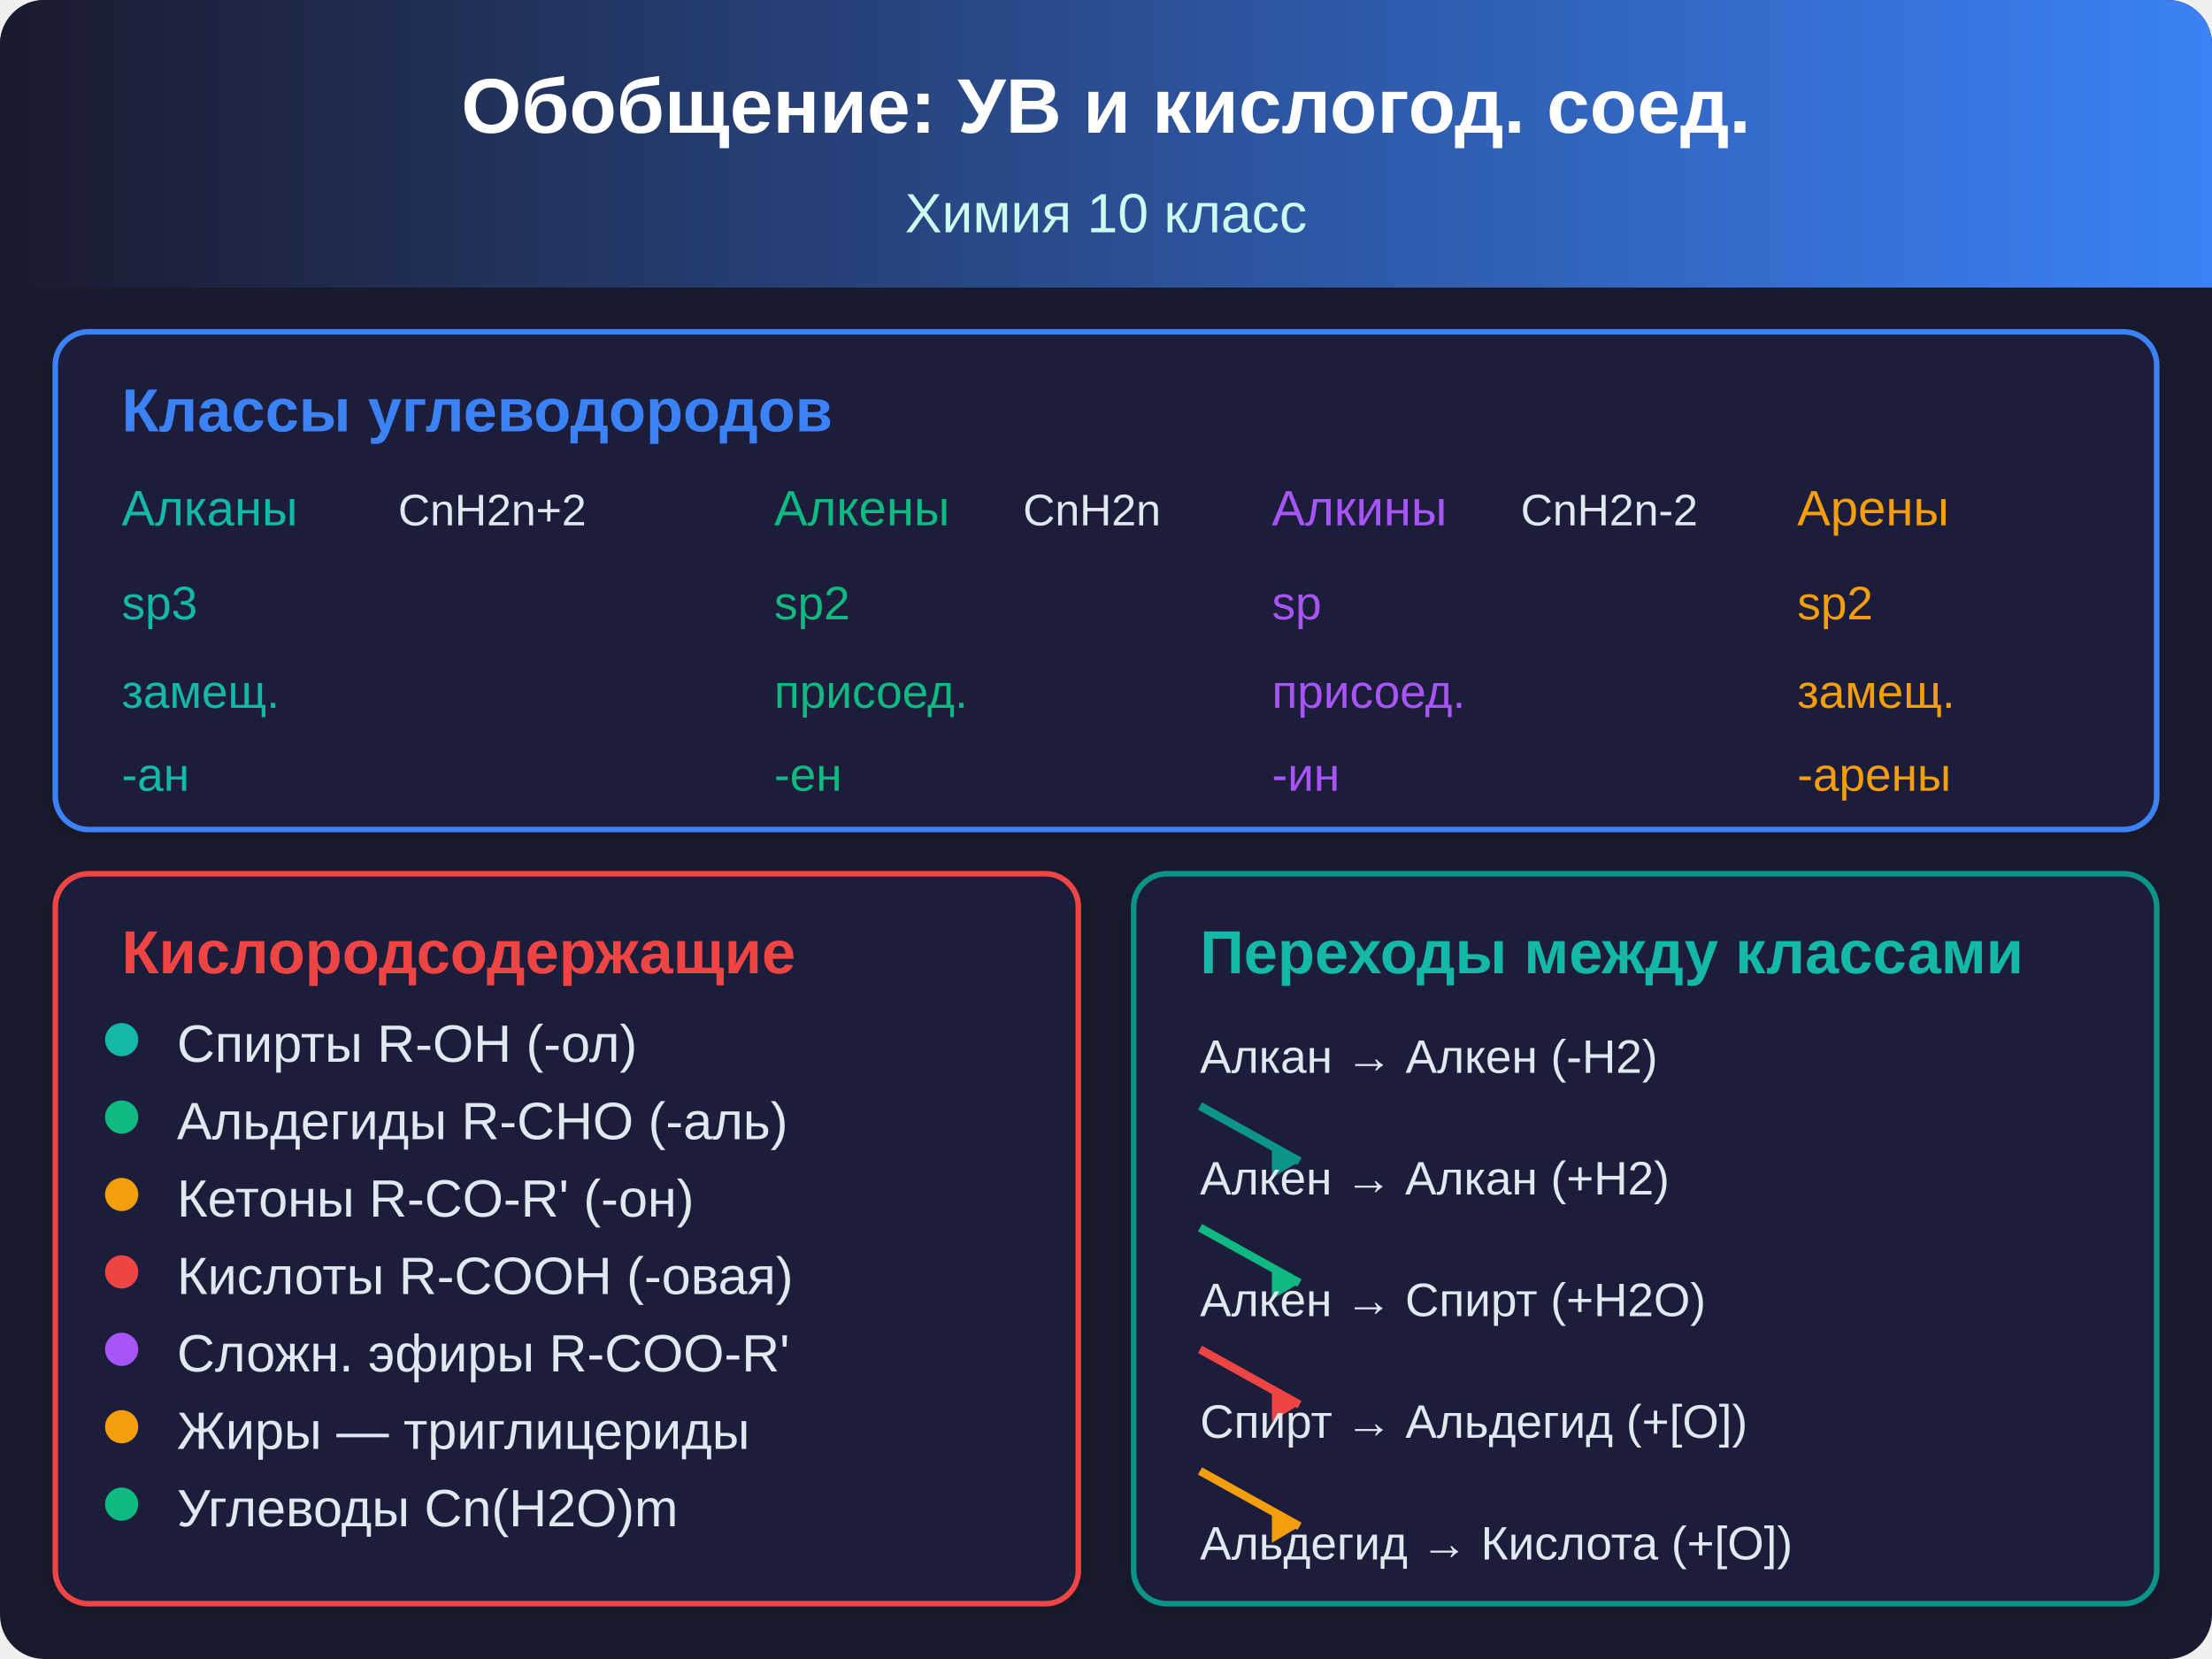
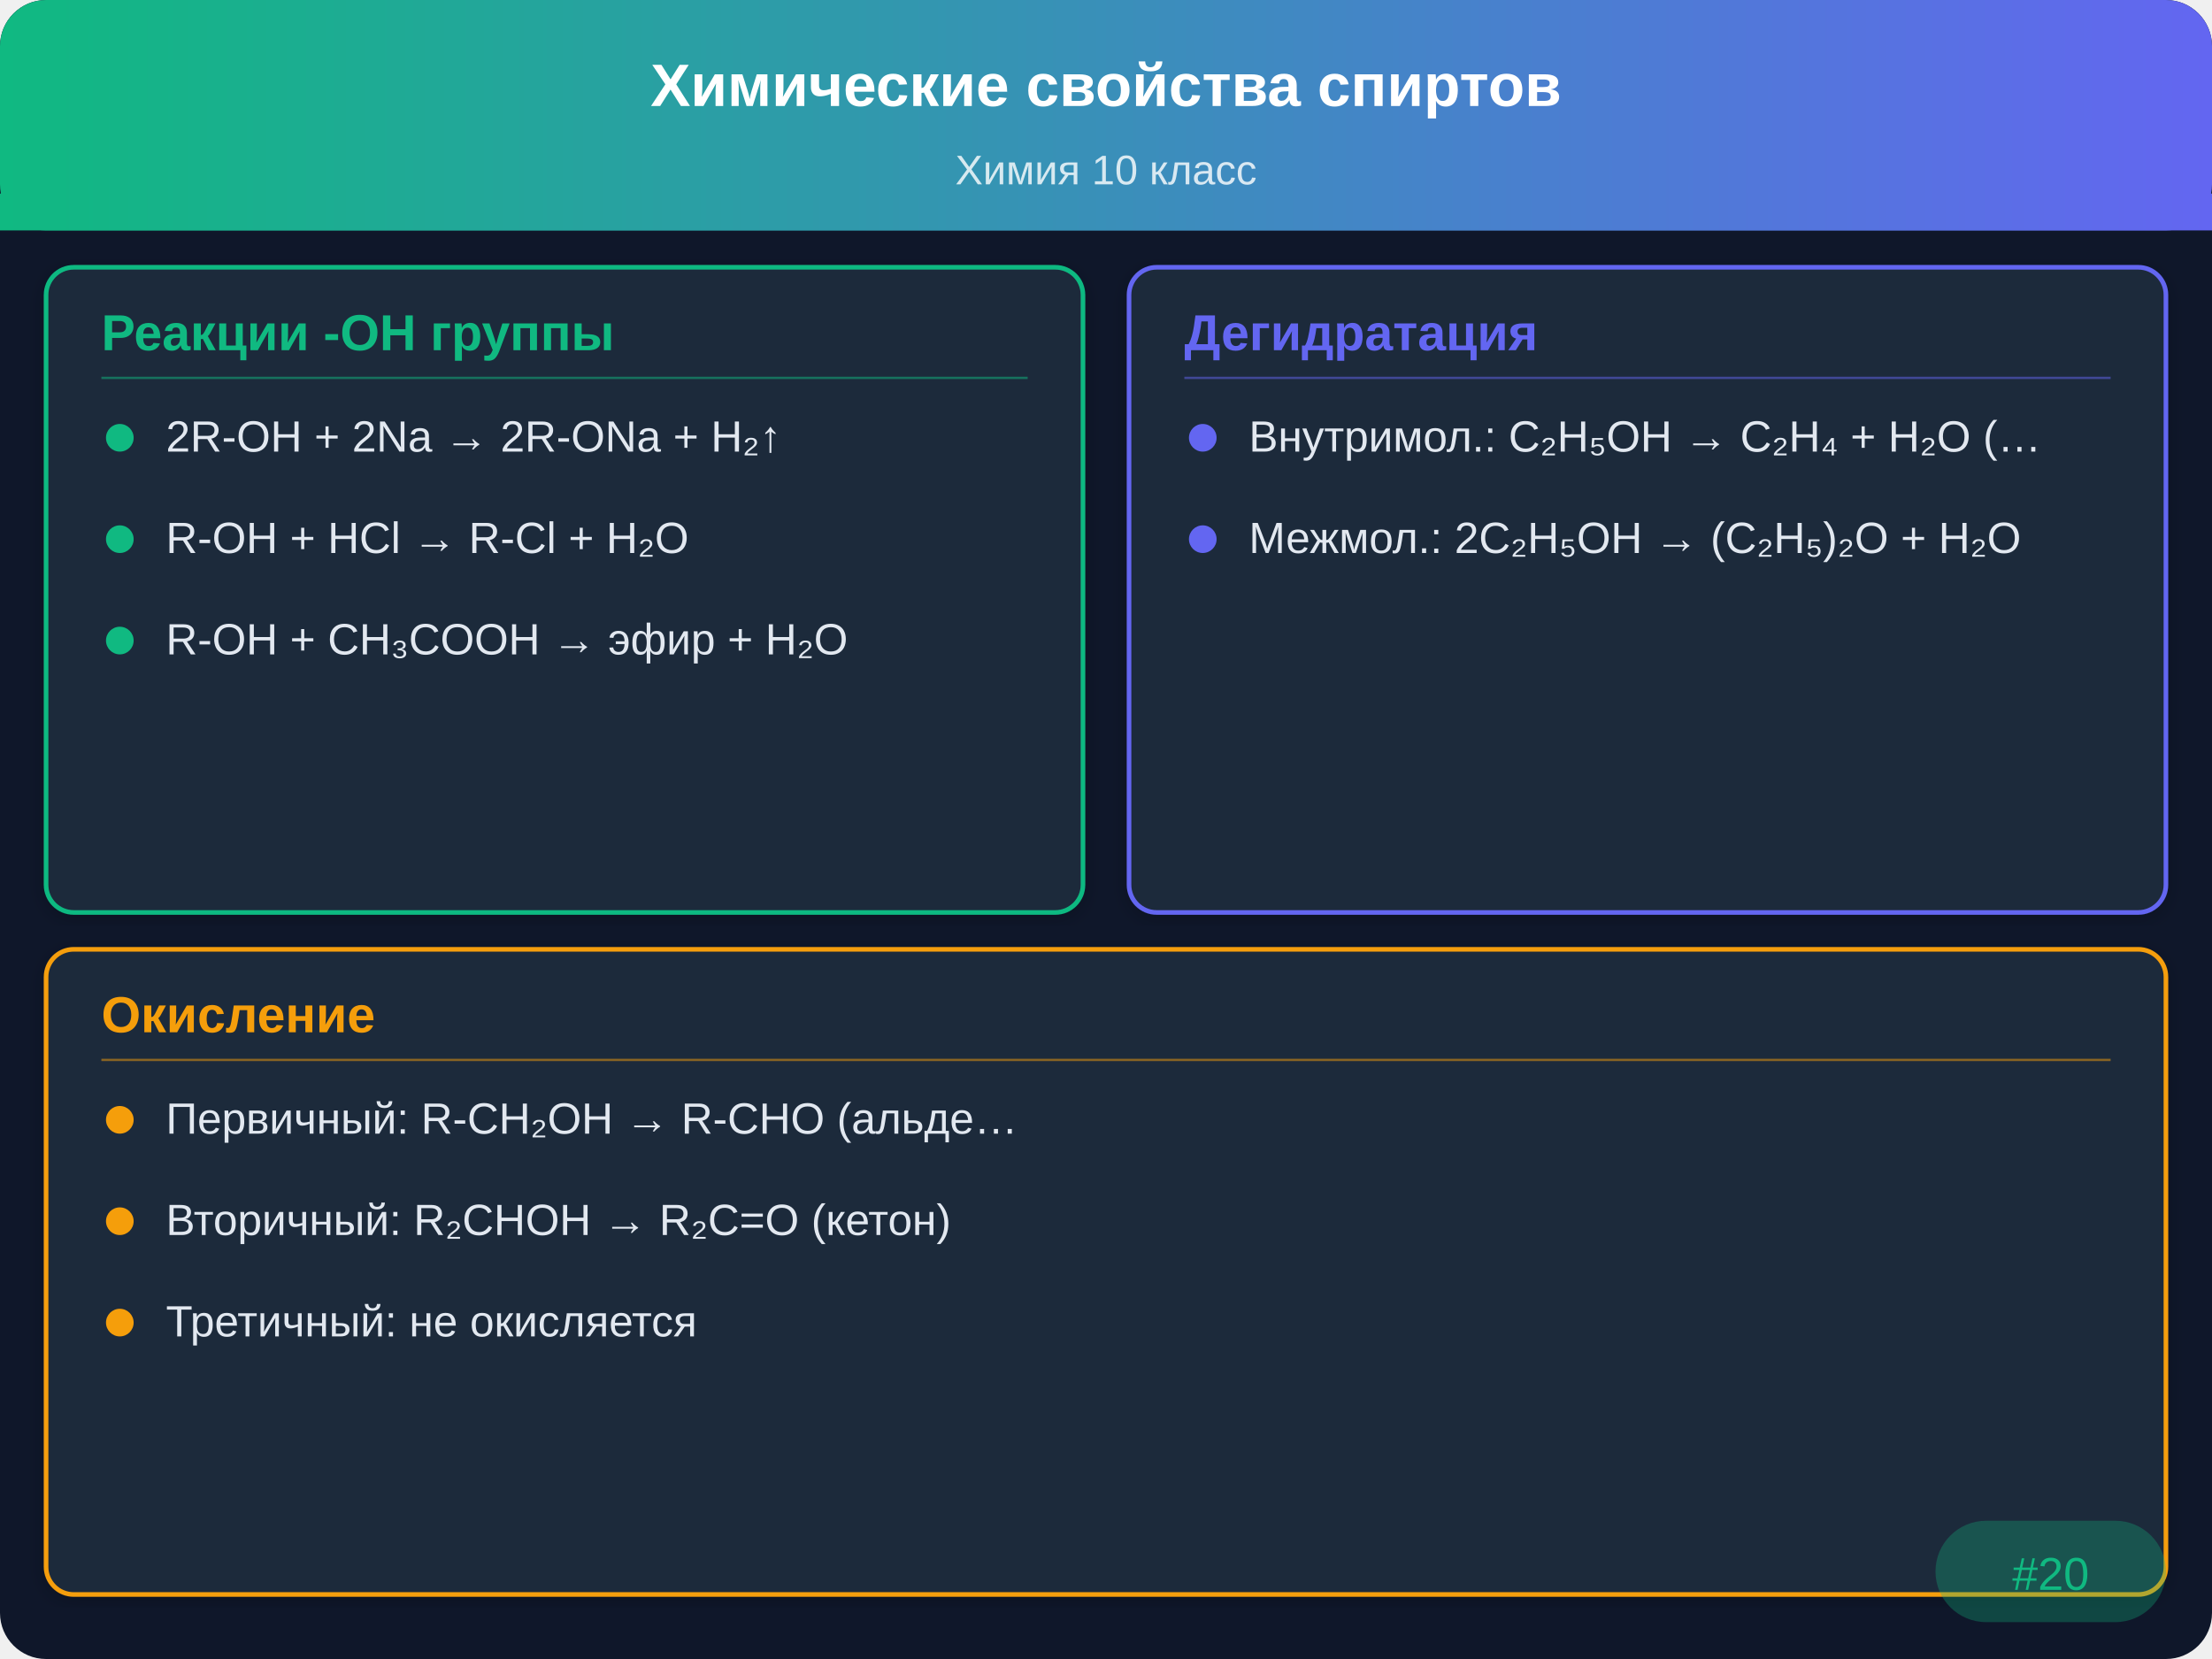
- <svg xmlns="http://www.w3.org/2000/svg" viewBox="0 0 400 300">
+ <svg xmlns="http://www.w3.org/2000/svg" viewBox="0 0 480 360">
  <defs>
-     <linearGradient id="tg20" x1="0" y1="0" x2="400" y2="0" gradientUnits="userSpaceOnUse">
-       <stop offset="0%" stop-color="#1a1a2e" />
-       <stop offset="100%" stop-color="#3b82f6" />
+     <linearGradient id="hdr" x1="0" y1="0" x2="480" y2="0" gradientUnits="userSpaceOnUse">
+       <stop offset="0%" stop-color="#10b981" />
+       <stop offset="100%" stop-color="#6366f1" />
    </linearGradient>
-     <filter id="sh20" x="-2%" y="-2%" width="104%" height="104%">
-       <feDropShadow dx="0" dy="1" stdDeviation="2" flood-opacity="0.15" />
+     <filter id="sh" x="-2%" y="-2%" width="104%" height="104%">
+       <feDropShadow dx="0" dy="1" stdDeviation="2" flood-opacity="0.2" />
    </filter>
  </defs>
-   <rect width="400" height="300" rx="8" fill="#1a1a2e" />
-   <rect width="400" height="52" rx="8" fill="url(#tg20)" />
-   <rect y="44" width="400" height="8" fill="url(#tg20)" />
-   <text x="200" y="24" text-anchor="middle" fill="#ffffff" font-family="Arial, sans-serif" font-size="14" font-weight="bold">Обобщение: УВ и кислогод. соед.</text>
-   <text x="200" y="42" text-anchor="middle" fill="#ccfbf1" font-family="Arial, sans-serif" font-size="10">Химия 10 класс</text>
-   <rect x="10" y="60" width="380" height="90" rx="6" fill="#1e1e3a" stroke="#3b82f6" stroke-width="1" filter="url(#sh20)" />
-   <text x="22" y="78" font-family="Arial, sans-serif" font-size="11" font-weight="bold" fill="#3b82f6">Классы углеводородов</text>
-   <text x="22" y="95" font-family="Arial, sans-serif" font-size="9" fill="#14b8a6">Алканы</text>
-   <text x="72" y="95" font-family="Arial, sans-serif" font-size="8" fill="#e2e8f0">CnH2n+2</text>
-   <text x="140" y="95" font-family="Arial, sans-serif" font-size="9" fill="#10b981">Алкены</text>
-   <text x="185" y="95" font-family="Arial, sans-serif" font-size="8" fill="#e2e8f0">CnH2n</text>
-   <text x="230" y="95" font-family="Arial, sans-serif" font-size="9" fill="#a855f7">Алкины</text>
-   <text x="275" y="95" font-family="Arial, sans-serif" font-size="8" fill="#e2e8f0">CnH2n-2</text>
-   <text x="325" y="95" font-family="Arial, sans-serif" font-size="9" fill="#f59e0b">Арены</text>
-   <text x="22" y="112" font-family="Arial, sans-serif" font-size="8.5" fill="#14b8a6">sp3</text>
-   <text x="140" y="112" font-family="Arial, sans-serif" font-size="8.5" fill="#10b981">sp2</text>
-   <text x="230" y="112" font-family="Arial, sans-serif" font-size="8.5" fill="#a855f7">sp</text>
-   <text x="325" y="112" font-family="Arial, sans-serif" font-size="8.5" fill="#f59e0b">sp2</text>
-   <text x="22" y="128" font-family="Arial, sans-serif" font-size="8.5" fill="#14b8a6">замещ.</text>
-   <text x="140" y="128" font-family="Arial, sans-serif" font-size="8.5" fill="#10b981">присоед.</text>
-   <text x="230" y="128" font-family="Arial, sans-serif" font-size="8.5" fill="#a855f7">присоед.</text>
-   <text x="325" y="128" font-family="Arial, sans-serif" font-size="8.5" fill="#f59e0b">замещ.</text>
-   <text x="22" y="143" font-family="Arial, sans-serif" font-size="8.5" fill="#14b8a6">-ан</text>
-   <text x="140" y="143" font-family="Arial, sans-serif" font-size="8.5" fill="#10b981">-ен</text>
-   <text x="230" y="143" font-family="Arial, sans-serif" font-size="8.5" fill="#a855f7">-ин</text>
-   <text x="325" y="143" font-family="Arial, sans-serif" font-size="8.5" fill="#f59e0b">-арены</text>
-   <rect x="10" y="158" width="185" height="132" rx="6" fill="#1e1e3a" stroke="#ef4444" stroke-width="1" filter="url(#sh20)" />
-   <text x="22" y="176" font-family="Arial, sans-serif" font-size="11" font-weight="bold" fill="#ef4444">Кислородсодержащие</text>
-   <circle cx="22" cy="188" r="3" fill="#14b8a6" />
-   <text x="32" y="192" font-family="Arial, sans-serif" font-size="9.5" fill="#e2e8f0">Спирты R-OH (-ол)</text>
-   <circle cx="22" cy="202" r="3" fill="#10b981" />
-   <text x="32" y="206" font-family="Arial, sans-serif" font-size="9.5" fill="#e2e8f0">Альдегиды R-CHO (-аль)</text>
-   <circle cx="22" cy="216" r="3" fill="#f59e0b" />
-   <text x="32" y="220" font-family="Arial, sans-serif" font-size="9.5" fill="#e2e8f0">Кетоны R-CO-R' (-он)</text>
-   <circle cx="22" cy="230" r="3" fill="#ef4444" />
-   <text x="32" y="234" font-family="Arial, sans-serif" font-size="9.5" fill="#e2e8f0">Кислоты R-COOH (-овая)</text>
-   <circle cx="22" cy="244" r="3" fill="#a855f7" />
-   <text x="32" y="248" font-family="Arial, sans-serif" font-size="9.5" fill="#e2e8f0">Сложн. эфиры R-COO-R'</text>
-   <circle cx="22" cy="258" r="3" fill="#f59e0b" />
-   <text x="32" y="262" font-family="Arial, sans-serif" font-size="9.5" fill="#e2e8f0">Жиры — триглицериды</text>
-   <circle cx="22" cy="272" r="3" fill="#10b981" />
-   <text x="32" y="276" font-family="Arial, sans-serif" font-size="9.5" fill="#e2e8f0">Углеводы Cn(H2O)m</text>
-   <rect x="205" y="158" width="185" height="132" rx="6" fill="#1e1e3a" stroke="#0d9488" stroke-width="1" filter="url(#sh20)" />
-   <text x="217" y="176" font-family="Arial, sans-serif" font-size="11" font-weight="bold" fill="#14b8a6">Переходы между классами</text>
-   <text x="217" y="194" font-family="Arial, sans-serif" font-size="8.5" fill="#e2e8f0">Алкан → Алкен (-H2)</text>
-   <line x1="217" y1="200" x2="235" y2="210" stroke="#0d9488" stroke-width="1.5" />
-   <polygon points="235,210 230,207 230,213" fill="#0d9488" />
-   <text x="217" y="216" font-family="Arial, sans-serif" font-size="8.5" fill="#e2e8f0">Алкен → Алкан (+H2)</text>
-   <line x1="217" y1="222" x2="235" y2="232" stroke="#10b981" stroke-width="1.5" />
-   <polygon points="235,232 230,229 230,235" fill="#10b981" />
-   <text x="217" y="238" font-family="Arial, sans-serif" font-size="8.5" fill="#e2e8f0">Алкен → Спирт (+H2O)</text>
-   <line x1="217" y1="244" x2="235" y2="254" stroke="#ef4444" stroke-width="1.5" />
-   <polygon points="235,254 230,251 230,257" fill="#ef4444" />
-   <text x="217" y="260" font-family="Arial, sans-serif" font-size="8.5" fill="#e2e8f0">Спирт → Альдегид (+[O])</text>
-   <line x1="217" y1="266" x2="235" y2="276" stroke="#f59e0b" stroke-width="1.5" />
-   <polygon points="235,276 230,273 230,279" fill="#f59e0b" />
-   <text x="217" y="282" font-family="Arial, sans-serif" font-size="8.5" fill="#e2e8f0">Альдегид → Кислота (+[O])</text>
+   <rect width="480" height="360" rx="10" fill="#0f172a" />
+   <rect width="480" height="50" rx="10" fill="url(#hdr)" />
+   <rect y="42" width="480" height="8" fill="url(#hdr)" />
+   <text x="240" y="23" text-anchor="middle" fill="#ffffff" font-family="Arial,sans-serif" font-size="13" font-weight="bold">Химические свойства спиртов</text>
+   <text x="240" y="40" text-anchor="middle" fill="#ffffff" font-family="Arial,sans-serif" font-size="9" opacity="0.8">Химия 10 класс</text>
+   <rect x="10" y="58" width="225" height="140" rx="6" fill="#1e293b" stroke="#10b981" stroke-width="1" filter="url(#sh)" />
+   <text x="22" y="76" font-family="Arial,sans-serif" font-size="11" font-weight="bold" fill="#10b981">Реакции -OH группы</text>
+   <line x1="22" y1="82" x2="223" y2="82" stroke="#10b981" stroke-width="0.5" opacity="0.5" />
+   <circle cx="26" cy="95" r="3" fill="#10b981" />
+   <text x="36" y="98" font-family="Arial,sans-serif" font-size="9.5" fill="#e2e8f0">2R-OH + 2Na → 2R-ONa + H₂↑</text>
+   <circle cx="26" cy="117" r="3" fill="#10b981" />
+   <text x="36" y="120" font-family="Arial,sans-serif" font-size="9.5" fill="#e2e8f0">R-OH + HCl → R-Cl + H₂O</text>
+   <circle cx="26" cy="139" r="3" fill="#10b981" />
+   <text x="36" y="142" font-family="Arial,sans-serif" font-size="9.5" fill="#e2e8f0">R-OH + CH₃COOH → эфир + H₂O</text>
+   <rect x="245" y="58" width="225" height="140" rx="6" fill="#1e293b" stroke="#6366f1" stroke-width="1" filter="url(#sh)" />
+   <text x="257" y="76" font-family="Arial,sans-serif" font-size="11" font-weight="bold" fill="#6366f1">Дегидратация</text>
+   <line x1="257" y1="82" x2="458" y2="82" stroke="#6366f1" stroke-width="0.5" opacity="0.5" />
+   <circle cx="261" cy="95" r="3" fill="#6366f1" />
+   <text x="271" y="98" font-family="Arial,sans-serif" font-size="9.5" fill="#e2e8f0">Внутримол.: C₂H₅OH → C₂H₄ + H₂O (…</text>
+   <circle cx="261" cy="117" r="3" fill="#6366f1" />
+   <text x="271" y="120" font-family="Arial,sans-serif" font-size="9.5" fill="#e2e8f0">Межмол.: 2C₂H₅OH → (C₂H₅)₂O + H₂O</text>
+   <rect x="10" y="206" width="460" height="140" rx="6" fill="#1e293b" stroke="#f59e0b" stroke-width="1" filter="url(#sh)" />
+   <text x="22" y="224" font-family="Arial,sans-serif" font-size="11" font-weight="bold" fill="#f59e0b">Окисление</text>
+   <line x1="22" y1="230" x2="458" y2="230" stroke="#f59e0b" stroke-width="0.5" opacity="0.5" />
+   <circle cx="26" cy="243" r="3" fill="#f59e0b" />
+   <text x="36" y="246" font-family="Arial,sans-serif" font-size="9.5" fill="#e2e8f0">Первичный: R-CH₂OH → R-CHO (альде…</text>
+   <circle cx="26" cy="265" r="3" fill="#f59e0b" />
+   <text x="36" y="268" font-family="Arial,sans-serif" font-size="9.5" fill="#e2e8f0">Вторичный: R₂CHOH → R₂C=O (кетон)</text>
+   <circle cx="26" cy="287" r="3" fill="#f59e0b" />
+   <text x="36" y="290" font-family="Arial,sans-serif" font-size="9.5" fill="#e2e8f0">Третичный: не окисляется</text>
+   <rect x="420" y="330" width="50" height="22" rx="11" fill="#10b981" opacity="0.3" />
+   <text x="445" y="345" text-anchor="middle" font-family="Arial,sans-serif" font-size="10" fill="#10b981">#20</text>
</svg>
